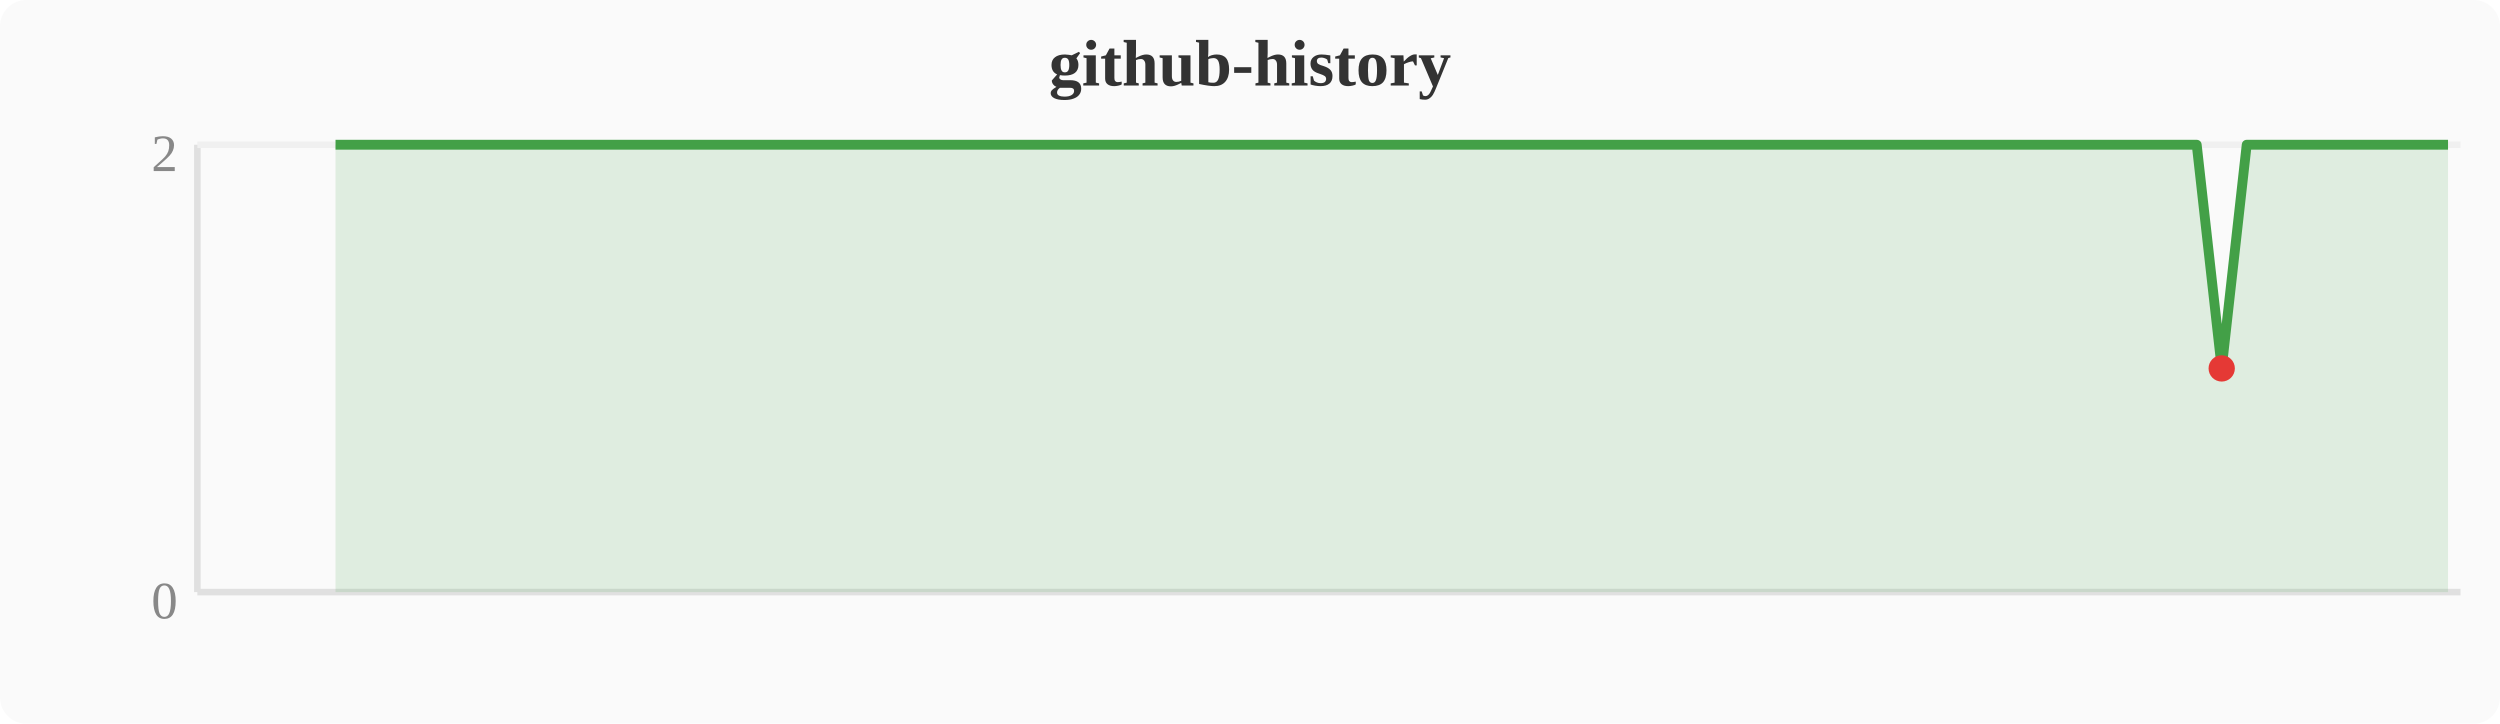
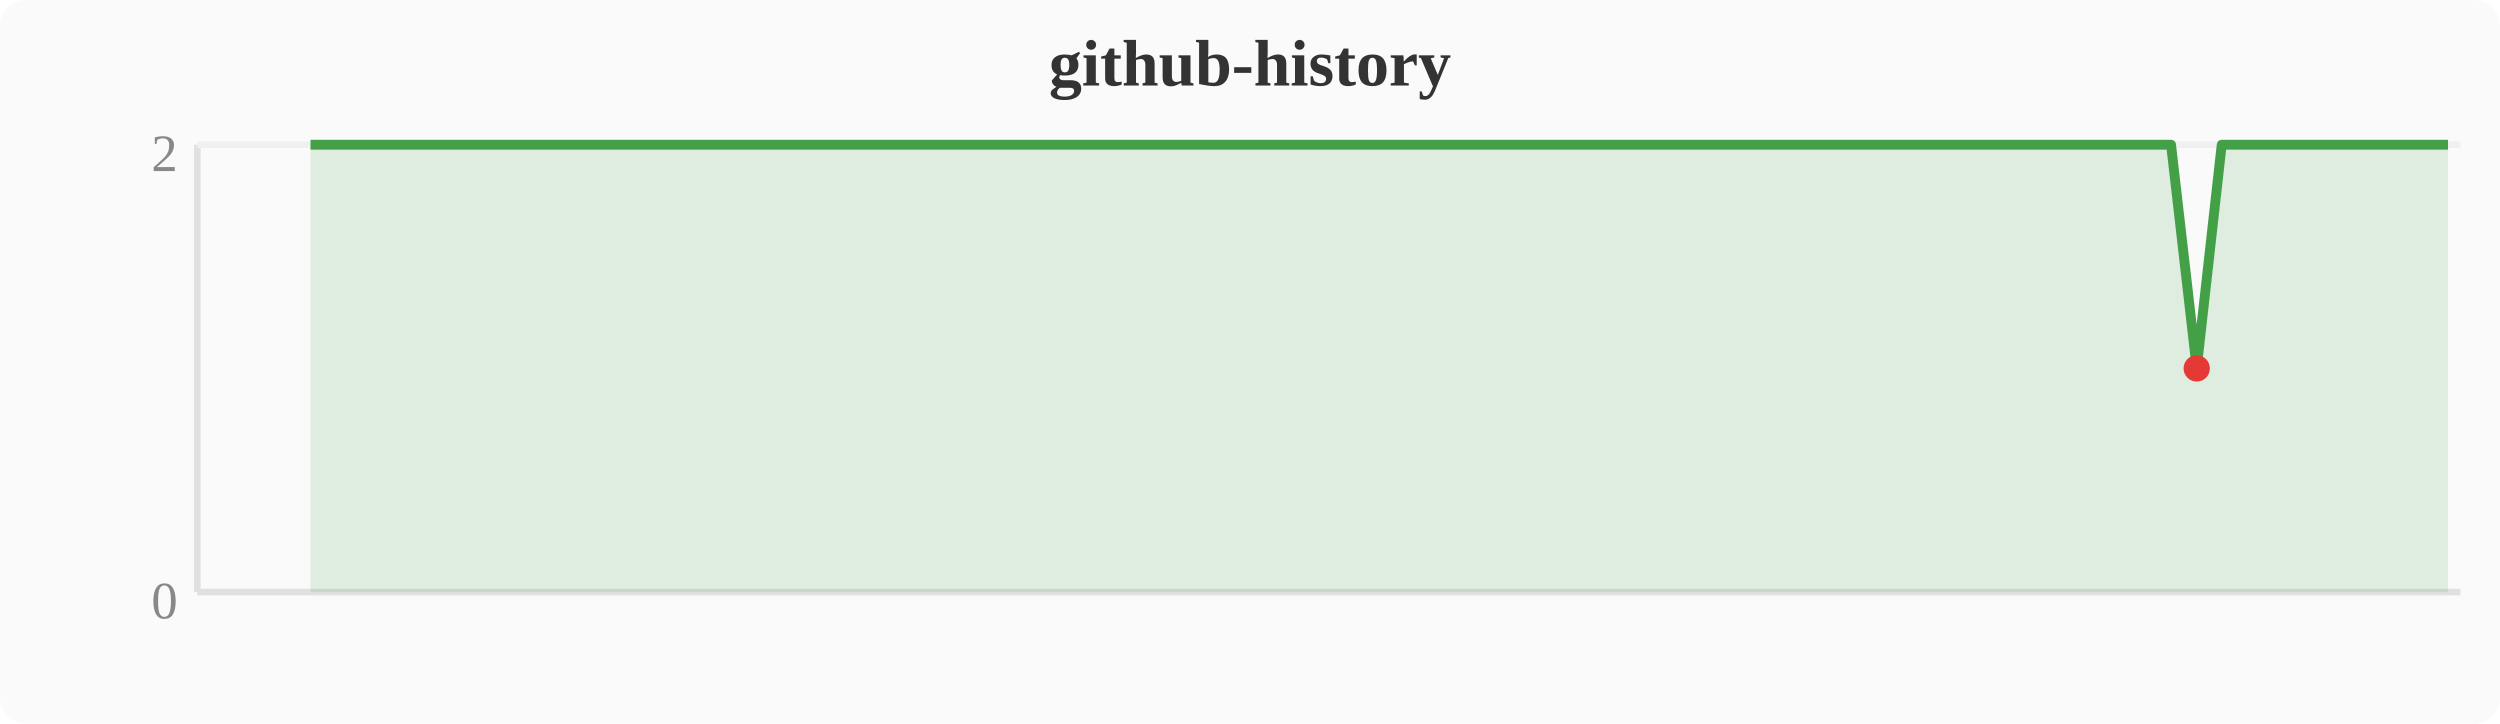
<svg xmlns="http://www.w3.org/2000/svg" width="380" height="110" viewBox="0 0 380 110">
  <rect width="380" height="110" fill="#fafafa" rx="4" />
  <text x="190" y="13" text-anchor="middle" font-size="10" font-weight="bold" fill="#333">github-history</text>
  <line x1="30" y1="22" x2="30" y2="90" stroke="#e0e0e0" stroke-width="1" />
  <line x1="30" y1="90" x2="374" y2="90" stroke="#e0e0e0" stroke-width="1" />
  <line x1="30" y1="22" x2="374" y2="22" stroke="#f0f0f0" stroke-width="1" />
  <text x="27" y="94" text-anchor="end" font-size="8" fill="#888">0</text>
  <text x="27" y="26" text-anchor="end" font-size="8" fill="#888">2</text>
-   <polygon points="51.0,22.0 54.8,22.0 58.7,22.0 62.5,22.0 66.3,22.0 70.1,22.0 74.0,22.0 77.8,22.0 81.6,22.0 85.4,22.0 89.2,22.0 93.1,22.0 96.9,22.0 100.7,22.0 104.5,22.0 108.4,22.0 112.2,22.0 116.0,22.0 119.8,22.0 123.6,22.0 127.5,22.0 131.3,22.0 135.1,22.0 138.9,22.0 142.8,22.0 146.6,22.0 150.4,22.0 154.2,22.0 158.0,22.0 161.9,22.0 165.7,22.0 169.5,22.0 173.3,22.0 177.2,22.0 181.0,22.0 184.8,22.0 188.6,22.0 192.4,22.0 196.3,22.0 200.1,22.0 203.9,22.0 207.7,22.0 211.6,22.0 215.4,22.0 219.2,22.0 223.0,22.0 226.8,22.0 230.7,22.0 234.5,22.0 238.3,22.0 242.1,22.0 246.0,22.0 249.8,22.0 253.6,22.0 257.4,22.0 261.2,22.0 265.1,22.0 268.9,22.0 272.7,22.0 276.5,22.0 280.4,22.0 284.2,22.0 288.0,22.0 291.8,22.0 295.6,22.0 299.5,22.0 303.3,22.0 307.1,22.0 310.9,22.0 314.8,22.0 318.6,22.0 322.4,22.0 326.2,22.0 330.0,22.0 333.9,22.0 337.7,56.0 341.5,22.0 345.3,22.0 349.2,22.0 353.0,22.0 356.8,22.0 360.6,22.0 364.4,22.0 368.3,22.0 372.1,22.0 372.1,90 51.0,90" fill="#43a047" opacity="0.15" />
-   <polyline points="51.0,22.0 54.8,22.0 58.7,22.0 62.5,22.0 66.3,22.0 70.1,22.0 74.0,22.0 77.8,22.0 81.6,22.0 85.4,22.0 89.2,22.0 93.1,22.0 96.9,22.0 100.7,22.0 104.5,22.0 108.4,22.0 112.2,22.0 116.0,22.0 119.8,22.0 123.6,22.0 127.5,22.0 131.3,22.0 135.1,22.0 138.9,22.0 142.8,22.0 146.6,22.0 150.4,22.0 154.2,22.0 158.0,22.0 161.9,22.0 165.7,22.0 169.5,22.0 173.3,22.0 177.2,22.0 181.0,22.0 184.8,22.0 188.6,22.0 192.4,22.0 196.3,22.0 200.1,22.0 203.9,22.0 207.7,22.0 211.6,22.0 215.4,22.0 219.2,22.0 223.0,22.0 226.8,22.0 230.7,22.0 234.5,22.0 238.3,22.0 242.1,22.0 246.0,22.0 249.8,22.0 253.6,22.0 257.4,22.0 261.2,22.0 265.1,22.0 268.9,22.0 272.7,22.0 276.5,22.0 280.4,22.0 284.2,22.0 288.0,22.0 291.8,22.0 295.6,22.0 299.5,22.0 303.3,22.0 307.1,22.0 310.9,22.0 314.8,22.0 318.6,22.0 322.4,22.0 326.2,22.0 330.0,22.0 333.9,22.0 337.7,56.0 341.5,22.0 345.3,22.0 349.2,22.0 353.0,22.0 356.8,22.0 360.6,22.0 364.4,22.0 368.3,22.0 372.1,22.0" fill="none" stroke="#43a047" stroke-width="1.5" stroke-linejoin="round" />
-   <circle cx="337.7" cy="56.0" r="2" fill="#e53935" />
+   <polygon points="47.2,22.0 51.0,22.0 54.8,22.0 58.7,22.0 62.5,22.0 66.3,22.0 70.1,22.0 74.0,22.0 77.8,22.0 81.6,22.0 85.4,22.0 89.2,22.0 93.1,22.0 96.9,22.0 100.7,22.0 104.5,22.0 108.4,22.0 112.2,22.0 116.0,22.0 119.8,22.0 123.6,22.0 127.5,22.0 131.3,22.0 135.1,22.0 138.9,22.0 142.8,22.0 146.6,22.0 150.4,22.0 154.2,22.0 158.0,22.0 161.9,22.0 165.7,22.0 169.5,22.0 173.3,22.0 177.2,22.0 181.0,22.0 184.8,22.0 188.6,22.0 192.4,22.0 196.3,22.0 200.1,22.0 203.9,22.0 207.7,22.0 211.6,22.0 215.4,22.0 219.2,22.0 223.0,22.0 226.8,22.0 230.7,22.0 234.5,22.0 238.3,22.0 242.1,22.0 246.0,22.0 249.8,22.0 253.6,22.0 257.4,22.0 261.2,22.0 265.1,22.0 268.9,22.0 272.7,22.0 276.5,22.0 280.4,22.0 284.2,22.0 288.0,22.0 291.8,22.0 295.6,22.0 299.5,22.0 303.3,22.0 307.1,22.0 310.9,22.0 314.8,22.0 318.6,22.0 322.4,22.0 326.2,22.0 330.0,22.0 333.9,56.0 337.7,22.0 341.5,22.0 345.3,22.0 349.2,22.0 353.0,22.0 356.8,22.0 360.6,22.0 364.4,22.0 368.3,22.0 372.1,22.0 372.1,90 47.2,90" fill="#43a047" opacity="0.15" />
+   <polyline points="47.2,22.0 51.0,22.0 54.8,22.0 58.7,22.0 62.5,22.0 66.3,22.0 70.1,22.0 74.0,22.0 77.8,22.0 81.6,22.0 85.4,22.0 89.2,22.0 93.1,22.0 96.9,22.0 100.7,22.0 104.5,22.0 108.4,22.0 112.2,22.0 116.0,22.0 119.8,22.0 123.6,22.0 127.5,22.0 131.3,22.0 135.1,22.0 138.9,22.0 142.8,22.0 146.6,22.0 150.4,22.0 154.2,22.0 158.0,22.0 161.9,22.0 165.7,22.0 169.5,22.0 173.3,22.0 177.2,22.0 181.0,22.0 184.8,22.0 188.6,22.0 192.4,22.0 196.3,22.0 200.1,22.0 203.9,22.0 207.7,22.0 211.6,22.0 215.4,22.0 219.2,22.0 223.0,22.0 226.8,22.0 230.7,22.0 234.5,22.0 238.3,22.0 242.1,22.0 246.0,22.0 249.8,22.0 253.6,22.0 257.4,22.0 261.2,22.0 265.1,22.0 268.9,22.0 272.7,22.0 276.5,22.0 280.4,22.0 284.2,22.0 288.0,22.0 291.8,22.0 295.6,22.0 299.5,22.0 303.3,22.0 307.1,22.0 310.9,22.0 314.8,22.0 318.6,22.0 322.4,22.0 326.2,22.0 330.0,22.0 333.9,56.0 337.7,22.0 341.5,22.0 345.3,22.0 349.2,22.0 353.0,22.0 356.8,22.0 360.6,22.0 364.4,22.0 368.3,22.0 372.1,22.0" fill="none" stroke="#43a047" stroke-width="1.5" stroke-linejoin="round" />
+   <circle cx="333.9" cy="56.0" r="2" fill="#e53935" />
</svg>
